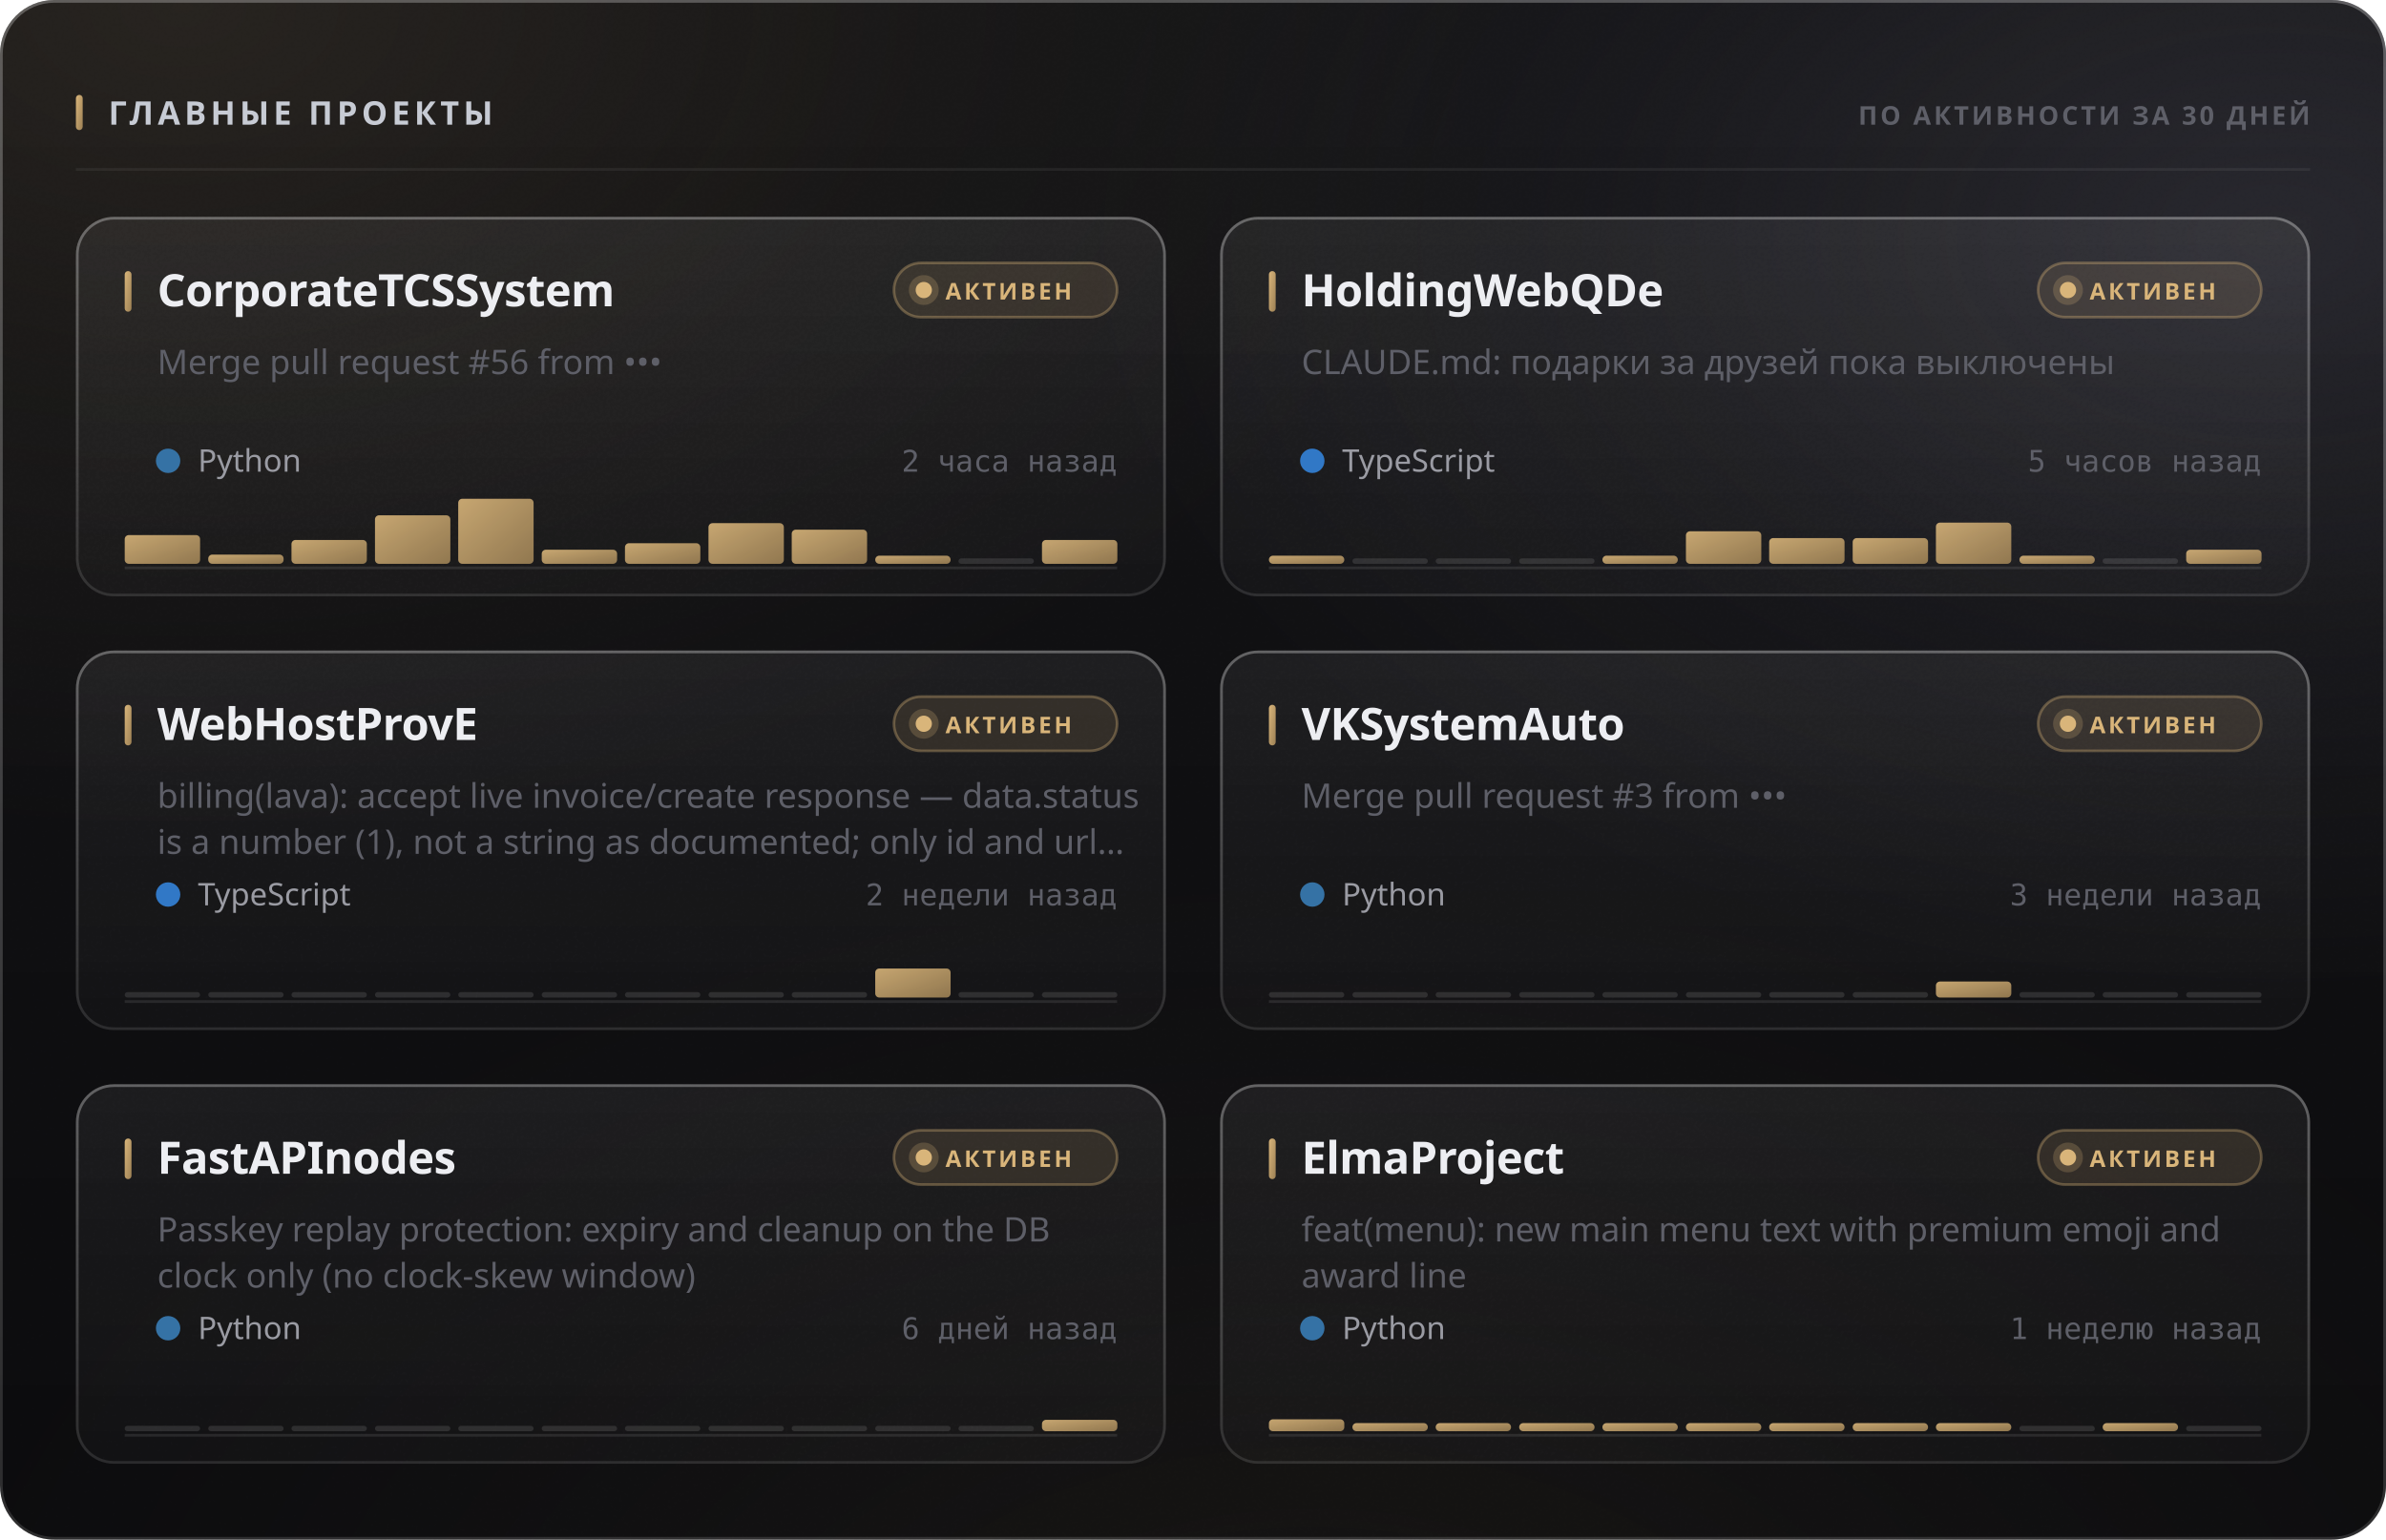
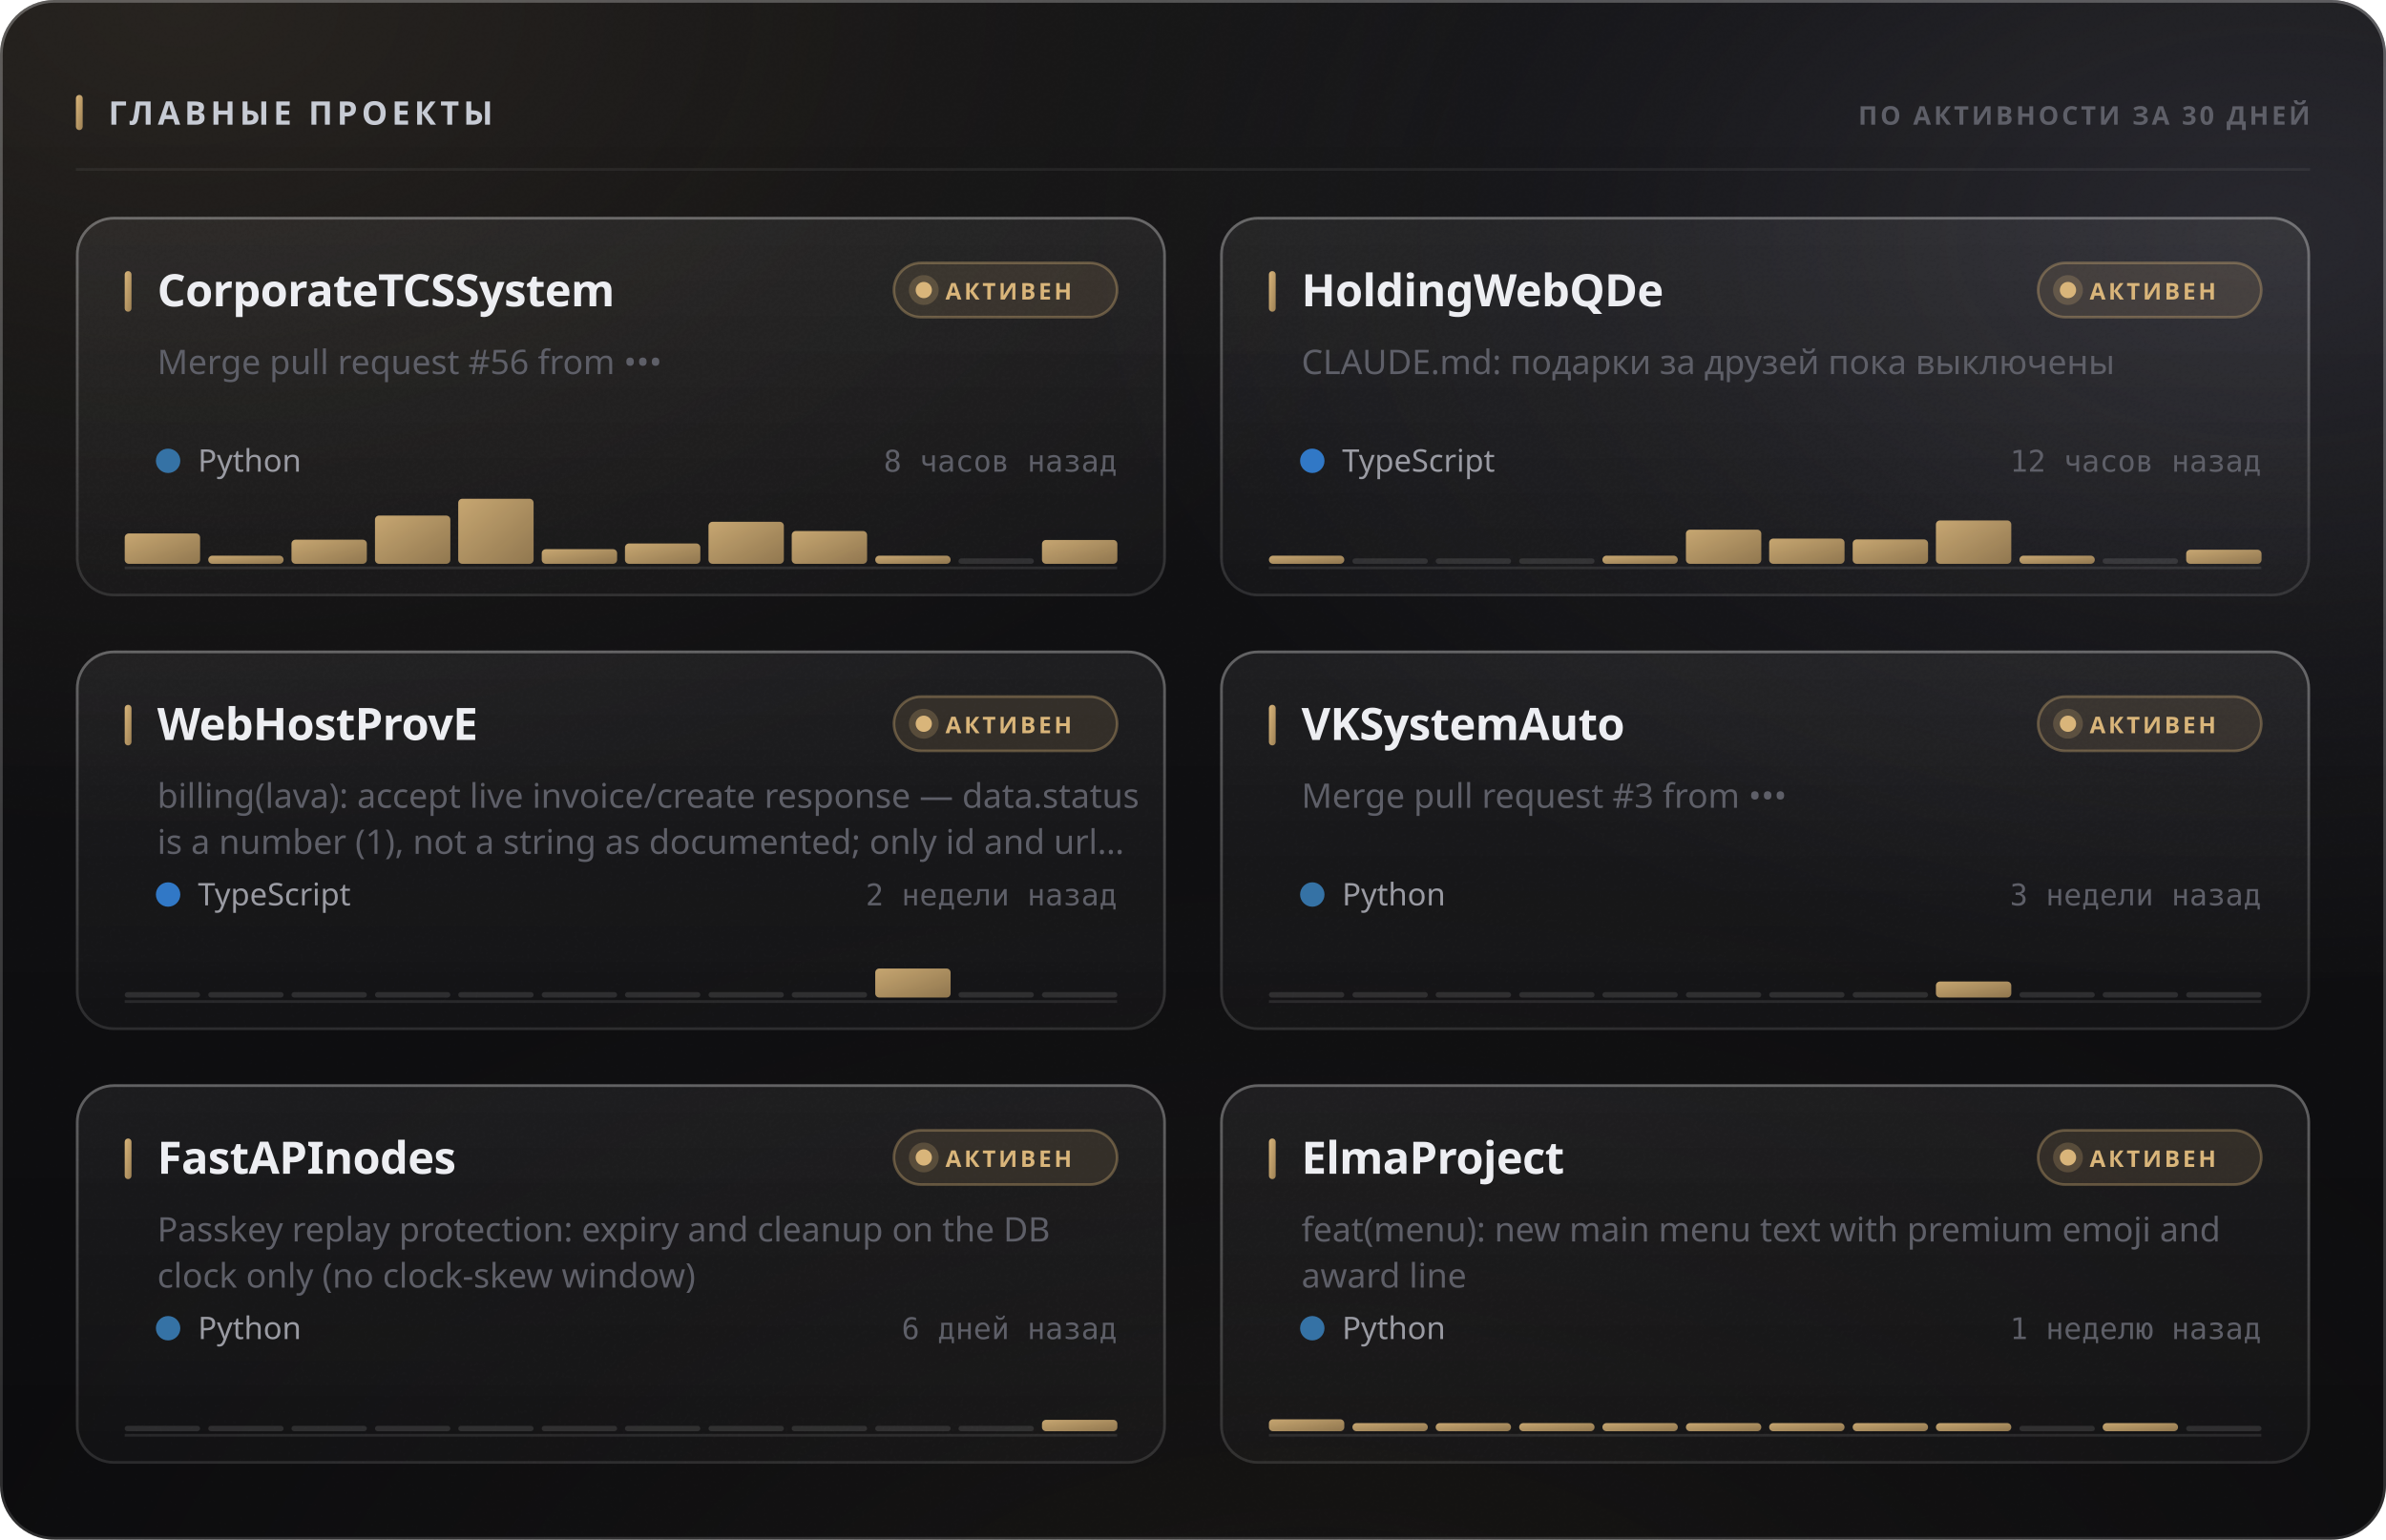
<svg xmlns="http://www.w3.org/2000/svg" width="880" height="568" viewBox="0 0 880 568" role="img">
  <style>
  text { font-family: -apple-system, BlinkMacSystemFont, 'Segoe UI', 'Noto Sans', Helvetica, Arial, sans-serif; }
  .mono { font-family: ui-monospace, 'SF Mono', 'Cascadia Mono', 'DejaVu Sans Mono', Menlo, Consolas, monospace; font-variant-numeric: tabular-nums; }
  .caps { letter-spacing: .1em; text-transform: uppercase; }

  @keyframes sheen  { from { transform: translateX(-120%); } to { transform: translateX(260%); } }
  @keyframes rise   { from { opacity: 0; transform: translateY(6px); } to { opacity: 1; transform: none; } }
  @keyframes slide  { from { opacity: 0; transform: translateX(-8px); } to { opacity: 1; transform: none; } }
  @keyframes grow   { from { transform: scaleY(0); } to { transform: scaleY(1); } }
  @keyframes widen  { from { transform: scaleX(0); } to { transform: scaleX(1); } }
  @keyframes draw   { from { stroke-dashoffset: 200; } to { stroke-dashoffset: 0; } }

  .sheen { animation: sheen 5.5s cubic-bezier(.45,0,.2,1) infinite; }
  .rise  { animation: rise .5s cubic-bezier(.16,1,.3,1) both; }
  .slide { animation: slide .42s cubic-bezier(.16,1,.3,1) both; }
  .bar   { transform-box: fill-box; transform-origin: 50% 100%;
           animation: grow .62s cubic-bezier(.16,1,.3,1) both; }
  .fill  { transform-box: fill-box; transform-origin: 0% 50%;
           animation: widen .8s cubic-bezier(.16,1,.3,1) both; }
  /* The hidden start state lives in the keyframes, never in the static rule.
     A renderer that ignores CSS animations then falls back to the FINISHED
     state — a drawn line, visible text — instead of an empty panel. */
  .spark { stroke-dasharray: 200;
           animation: draw 1.1s cubic-bezier(.16,1,.3,1) both; }

  @media (prefers-reduced-motion: reduce) {
    .sheen { animation: none; opacity: 0; }
    .rise, .slide, .bar, .fill, .spark { animation: none; opacity: 1; transform: none;
                                         stroke-dashoffset: 0; }
  }</style>
  <defs>
    <filter id="grain5" x="0" y="0" width="100%" height="100%">
      <feTurbulence type="fractalNoise" baseFrequency="0.85" numOctaves="3" stitchTiles="stitch" />
      <feColorMatrix type="saturate" values="0" />
    </filter>
    <linearGradient id="accent1" x1="0" y1="0" x2="1" y2="1">
      <stop offset="0%" stop-color="#d9b57a" />
      <stop offset="100%" stop-color="#9d8155" />
    </linearGradient>
    <radialGradient id="aurora6" cx="0.08" cy="0" r="0.55">
      <stop offset="0%" stop-color="#d9b47a" stop-opacity="0.1" />
      <stop offset="55%" stop-color="#d9b47a" stop-opacity="0.035" />
      <stop offset="100%" stop-color="#d9b47a" stop-opacity="0" />
    </radialGradient>
    <radialGradient id="aurora7" cx="0.95" cy="0.15" r="0.5">
      <stop offset="0%" stop-color="#706f83" stop-opacity="0.22" />
      <stop offset="55%" stop-color="#706f83" stop-opacity="0.077" />
      <stop offset="100%" stop-color="#706f83" stop-opacity="0" />
    </radialGradient>
    <radialGradient id="aurora8" cx="0.55" cy="1.15" r="0.6">
      <stop offset="0%" stop-color="#b39b74" stop-opacity="0.07" />
      <stop offset="55%" stop-color="#b39b74" stop-opacity="0.025" />
      <stop offset="100%" stop-color="#b39b74" stop-opacity="0" />
    </radialGradient>
    <linearGradient id="glass2" x1="0" y1="0" x2="0" y2="1">
      <stop offset="0%" stop-color="#ffffff" stop-opacity="0.036" />
      <stop offset="100%" stop-color="#ffffff" stop-opacity="0.007" />
    </linearGradient>
    <linearGradient id="rim3" x1="0" y1="0" x2="0" y2="1">
      <stop offset="0%" stop-color="#ffffff" stop-opacity="0.182" />
      <stop offset="100%" stop-color="#ffffff" stop-opacity="0.025" />
    </linearGradient>
    <linearGradient id="spec4" x1="0" y1="0" x2="1" y2="0">
      <stop offset="0%" stop-color="#ffffff" stop-opacity="0" />
      <stop offset="35%" stop-color="#ffffff" stop-opacity="0.336" />
      <stop offset="70%" stop-color="#ffffff" stop-opacity="0.118" />
      <stop offset="100%" stop-color="#ffffff" stop-opacity="0" />
    </linearGradient>
    <linearGradient id="cardglass9" x1="0" y1="0" x2="0" y2="1">
      <stop offset="0%" stop-color="#ffffff" stop-opacity="0.06" />
      <stop offset="100%" stop-color="#ffffff" stop-opacity="0.018" />
    </linearGradient>
    <linearGradient id="cardrim10" x1="0" y1="0" x2="0" y2="1">
      <stop offset="0%" stop-color="#ffffff" stop-opacity="0.26" />
      <stop offset="100%" stop-color="#ffffff" stop-opacity="0.05" />
    </linearGradient>
    <linearGradient id="cardspec11" x1="0" y1="0" x2="1" y2="0">
      <stop offset="0%" stop-color="#ffffff" stop-opacity="0" />
      <stop offset="35%" stop-color="#ffffff" stop-opacity="0.42" />
      <stop offset="70%" stop-color="#ffffff" stop-opacity="0.147" />
      <stop offset="100%" stop-color="#ffffff" stop-opacity="0" />
    </linearGradient>
    <linearGradient id="cardglass12" x1="0" y1="0" x2="0" y2="1">
      <stop offset="0%" stop-color="#ffffff" stop-opacity="0.06" />
      <stop offset="100%" stop-color="#ffffff" stop-opacity="0.018" />
    </linearGradient>
    <linearGradient id="cardrim13" x1="0" y1="0" x2="0" y2="1">
      <stop offset="0%" stop-color="#ffffff" stop-opacity="0.26" />
      <stop offset="100%" stop-color="#ffffff" stop-opacity="0.05" />
    </linearGradient>
    <linearGradient id="cardspec14" x1="0" y1="0" x2="1" y2="0">
      <stop offset="0%" stop-color="#ffffff" stop-opacity="0" />
      <stop offset="35%" stop-color="#ffffff" stop-opacity="0.42" />
      <stop offset="70%" stop-color="#ffffff" stop-opacity="0.147" />
      <stop offset="100%" stop-color="#ffffff" stop-opacity="0" />
    </linearGradient>
    <linearGradient id="cardglass15" x1="0" y1="0" x2="0" y2="1">
      <stop offset="0%" stop-color="#ffffff" stop-opacity="0.06" />
      <stop offset="100%" stop-color="#ffffff" stop-opacity="0.018" />
    </linearGradient>
    <linearGradient id="cardrim16" x1="0" y1="0" x2="0" y2="1">
      <stop offset="0%" stop-color="#ffffff" stop-opacity="0.26" />
      <stop offset="100%" stop-color="#ffffff" stop-opacity="0.05" />
    </linearGradient>
    <linearGradient id="cardspec17" x1="0" y1="0" x2="1" y2="0">
      <stop offset="0%" stop-color="#ffffff" stop-opacity="0" />
      <stop offset="35%" stop-color="#ffffff" stop-opacity="0.42" />
      <stop offset="70%" stop-color="#ffffff" stop-opacity="0.147" />
      <stop offset="100%" stop-color="#ffffff" stop-opacity="0" />
    </linearGradient>
    <linearGradient id="cardglass18" x1="0" y1="0" x2="0" y2="1">
      <stop offset="0%" stop-color="#ffffff" stop-opacity="0.06" />
      <stop offset="100%" stop-color="#ffffff" stop-opacity="0.018" />
    </linearGradient>
    <linearGradient id="cardrim19" x1="0" y1="0" x2="0" y2="1">
      <stop offset="0%" stop-color="#ffffff" stop-opacity="0.26" />
      <stop offset="100%" stop-color="#ffffff" stop-opacity="0.05" />
    </linearGradient>
    <linearGradient id="cardspec20" x1="0" y1="0" x2="1" y2="0">
      <stop offset="0%" stop-color="#ffffff" stop-opacity="0" />
      <stop offset="35%" stop-color="#ffffff" stop-opacity="0.42" />
      <stop offset="70%" stop-color="#ffffff" stop-opacity="0.147" />
      <stop offset="100%" stop-color="#ffffff" stop-opacity="0" />
    </linearGradient>
    <linearGradient id="cardglass21" x1="0" y1="0" x2="0" y2="1">
      <stop offset="0%" stop-color="#ffffff" stop-opacity="0.06" />
      <stop offset="100%" stop-color="#ffffff" stop-opacity="0.018" />
    </linearGradient>
    <linearGradient id="cardrim22" x1="0" y1="0" x2="0" y2="1">
      <stop offset="0%" stop-color="#ffffff" stop-opacity="0.26" />
      <stop offset="100%" stop-color="#ffffff" stop-opacity="0.05" />
    </linearGradient>
    <linearGradient id="cardspec23" x1="0" y1="0" x2="1" y2="0">
      <stop offset="0%" stop-color="#ffffff" stop-opacity="0" />
      <stop offset="35%" stop-color="#ffffff" stop-opacity="0.42" />
      <stop offset="70%" stop-color="#ffffff" stop-opacity="0.147" />
      <stop offset="100%" stop-color="#ffffff" stop-opacity="0" />
    </linearGradient>
    <linearGradient id="cardglass24" x1="0" y1="0" x2="0" y2="1">
      <stop offset="0%" stop-color="#ffffff" stop-opacity="0.06" />
      <stop offset="100%" stop-color="#ffffff" stop-opacity="0.018" />
    </linearGradient>
    <linearGradient id="cardrim25" x1="0" y1="0" x2="0" y2="1">
      <stop offset="0%" stop-color="#ffffff" stop-opacity="0.26" />
      <stop offset="100%" stop-color="#ffffff" stop-opacity="0.05" />
    </linearGradient>
    <linearGradient id="cardspec26" x1="0" y1="0" x2="1" y2="0">
      <stop offset="0%" stop-color="#ffffff" stop-opacity="0" />
      <stop offset="35%" stop-color="#ffffff" stop-opacity="0.42" />
      <stop offset="70%" stop-color="#ffffff" stop-opacity="0.147" />
      <stop offset="100%" stop-color="#ffffff" stop-opacity="0" />
    </linearGradient>
  </defs>
  <rect width="880" height="568" rx="20" fill="#0a0a0c" />
  <rect width="880" height="568" rx="20" fill="url(#aurora6)" />
  <rect width="880" height="568" rx="20" fill="url(#aurora7)" />
  <rect width="880" height="568" rx="20" fill="url(#aurora8)" />
  <rect width="880" height="568" rx="20" fill="url(#glass2)" />
  <rect width="880" height="568" rx="20" filter="url(#grain5)" opacity="0.085" style="mix-blend-mode:overlay" />
  <rect x=".5" y=".5" width="879" height="567" rx="19.5" fill="none" stroke="rgba(255,255,255,0.11)" />
  <rect x=".5" y=".5" width="879" height="567" rx="19.5" fill="none" stroke="url(#rim3)" />
  <path d="M20 1 H860" stroke="url(#spec4)" stroke-width="1.2" fill="none" />
  <rect x="28" y="35" width="2.5" height="13" rx="1.25" fill="url(#accent1)" />
  <text x="40" y="46" font-size="12" font-weight="700" fill="#c7cbd4" letter-spacing="0.13em">ГЛАВНЫЕ ПРОЕКТЫ</text>
  <text x="852" y="46" font-size="9.5" font-weight="600" fill="#5e5f68" text-anchor="end" letter-spacing="0.11em">ПО АКТИВНОСТИ ЗА 30 ДНЕЙ</text>
  <path d="M28 62.5 H852" stroke="rgba(255,255,255,0.06)" stroke-width="1" />
  <g class="rise" opacity="1" style="">
    <rect x="28" y="80" width="402" height="140" rx="14" fill="url(#cardglass9)" />
    <rect x="28" y="80" width="402" height="140" rx="14" filter="url(#grain5)" opacity="0.068" style="mix-blend-mode:overlay" />
    <rect x="28.5" y="80.5" width="401" height="139" rx="13.5" fill="none" stroke="rgba(255,255,255,0.06)" />
    <rect x="28.5" y="80.5" width="401" height="139" rx="13.5" fill="none" stroke="url(#cardrim10)" />
    <path d="M42 81 H416" stroke="url(#cardspec11)" stroke-width="1" fill="none" />
    <rect x="46" y="100" width="2.5" height="15" rx="1.25" fill="url(#accent1)" />
    <text x="58" y="113" font-size="16.5" font-weight="700" fill="#edeef2" letter-spacing="-0.01em">CorporateTCSSystem</text>
    <rect x="329.709" y="97" width="82.291" height="20" rx="10" fill="rgba(217,181,122,0.12)" stroke="rgba(217,181,122,0.35)" />
    <circle cx="340.709" cy="107" r="3" fill="#d9b57a" />
    <circle cx="340.709" cy="107" r="5.5" fill="#d9b57a" opacity=".22" />
    <text x="348.709" y="110.5" font-size="8.5" font-weight="700" fill="#d9b57a" letter-spacing="0.12em">АКТИВЕН</text>
    <text x="58" y="138" font-size="12.5" font-weight="400" fill="#5e5f68">Merge pull request #56 from •••</text>
    <circle cx="62" cy="170" r="4.5" fill="#3572A5" />
    <text x="73" y="174" font-size="11.5" font-weight="400" fill="#9a9ba3">Python</text>
-     <text x="412" y="174" font-size="11" font-weight="400" fill="#5e5f68" text-anchor="end" class="mono">2 часа назад</text>
+     <text x="412" y="174" font-size="11" font-weight="400" fill="#5e5f68" text-anchor="end" class="mono">8 часов назад</text>
    <path d="M46 209.5 H412" stroke="rgba(255,255,255,0.096)" stroke-width="1" />
    <g class="bar" style="animation-delay:0.18s">
-       <rect x="46.0" y="197.4" width="27.8" height="10.6" rx="1.5" fill="url(#accent1)" opacity="0.9" />
-       <rect x="76.8" y="204.6" width="27.8" height="3.4" rx="1.5" fill="url(#accent1)" opacity="0.9" />
-       <rect x="107.5" y="199.2" width="27.8" height="8.8" rx="1.5" fill="url(#accent1)" opacity="0.9" />
-       <rect x="138.3" y="190.1" width="27.8" height="17.9" rx="1.5" fill="url(#accent1)" opacity="0.9" />
+       <rect x="46.0" y="196.8" width="27.8" height="11.2" rx="1.5" fill="url(#accent1)" opacity="0.9" />
+       <rect x="76.8" y="205.0" width="27.8" height="3.0" rx="1.5" fill="url(#accent1)" opacity="0.9" />
+       <rect x="107.5" y="199.1" width="27.8" height="8.9" rx="1.5" fill="url(#accent1)" opacity="0.9" />
+       <rect x="138.3" y="190.2" width="27.8" height="17.8" rx="1.5" fill="url(#accent1)" opacity="0.9" />
      <rect x="169.0" y="184.0" width="27.8" height="24.0" rx="1.5" fill="url(#accent1)" opacity="0.9" />
-       <rect x="199.8" y="202.8" width="27.8" height="5.2" rx="1.5" fill="url(#accent1)" opacity="0.9" />
-       <rect x="230.5" y="200.4" width="27.8" height="7.6" rx="1.5" fill="url(#accent1)" opacity="0.9" />
-       <rect x="261.3" y="193.0" width="27.8" height="15.0" rx="1.5" fill="url(#accent1)" opacity="0.9" />
-       <rect x="292.0" y="195.4" width="27.8" height="12.6" rx="1.5" fill="url(#accent1)" opacity="0.9" />
+       <rect x="199.8" y="202.6" width="27.8" height="5.4" rx="1.5" fill="url(#accent1)" opacity="0.9" />
+       <rect x="230.5" y="200.5" width="27.8" height="7.5" rx="1.5" fill="url(#accent1)" opacity="0.9" />
+       <rect x="261.3" y="192.5" width="27.8" height="15.5" rx="1.5" fill="url(#accent1)" opacity="0.9" />
+       <rect x="292.0" y="195.9" width="27.8" height="12.1" rx="1.5" fill="url(#accent1)" opacity="0.9" />
      <rect x="322.8" y="205.0" width="27.8" height="3.0" rx="1.5" fill="url(#accent1)" opacity="0.9" />
      <rect x="353.5" y="206.0" width="27.8" height="2" rx="1" fill="rgba(255,255,255,0.11)" />
      <rect x="384.3" y="199.2" width="27.8" height="8.8" rx="1.5" fill="url(#accent1)" opacity="0.9" />
    </g>
  </g>
  <g class="rise" opacity="1" style=" animation-delay:0.055s;">
    <rect x="450" y="80" width="402" height="140" rx="14" fill="url(#cardglass12)" />
    <rect x="450" y="80" width="402" height="140" rx="14" filter="url(#grain5)" opacity="0.068" style="mix-blend-mode:overlay" />
    <rect x="450.5" y="80.5" width="401" height="139" rx="13.5" fill="none" stroke="rgba(255,255,255,0.06)" />
    <rect x="450.5" y="80.5" width="401" height="139" rx="13.5" fill="none" stroke="url(#cardrim13)" />
    <path d="M464 81 H838" stroke="url(#cardspec14)" stroke-width="1" fill="none" />
    <rect x="468" y="100" width="2.5" height="15" rx="1.25" fill="url(#accent1)" />
    <text x="480" y="113" font-size="16.5" font-weight="700" fill="#edeef2" letter-spacing="-0.01em">HoldingWebQDe</text>
    <rect x="751.709" y="97" width="82.291" height="20" rx="10" fill="rgba(217,181,122,0.12)" stroke="rgba(217,181,122,0.35)" />
    <circle cx="762.709" cy="107" r="3" fill="#d9b57a" />
    <circle cx="762.709" cy="107" r="5.5" fill="#d9b57a" opacity=".22" />
    <text x="770.709" y="110.5" font-size="8.5" font-weight="700" fill="#d9b57a" letter-spacing="0.12em">АКТИВЕН</text>
    <text x="480" y="138" font-size="12.5" font-weight="400" fill="#5e5f68">CLAUDE.md: подарки за друзей пока выключены</text>
    <circle cx="484" cy="170" r="4.5" fill="#3178c6" />
    <text x="495" y="174" font-size="11.5" font-weight="400" fill="#9a9ba3">TypeScript</text>
-     <text x="834" y="174" font-size="11" font-weight="400" fill="#5e5f68" text-anchor="end" class="mono">5 часов назад</text>
+     <text x="834" y="174" font-size="11" font-weight="400" fill="#5e5f68" text-anchor="end" class="mono">12 часов назад</text>
    <path d="M468 209.5 H834" stroke="rgba(255,255,255,0.096)" stroke-width="1" />
    <g class="bar" style="animation-delay:0.24s">
      <rect x="468.0" y="205.0" width="27.8" height="3.0" rx="1.5" fill="url(#accent1)" opacity="0.9" />
      <rect x="498.8" y="206.0" width="27.8" height="2" rx="1" fill="rgba(255,255,255,0.11)" />
      <rect x="529.5" y="206.0" width="27.8" height="2" rx="1" fill="rgba(255,255,255,0.11)" />
      <rect x="560.3" y="206.0" width="27.8" height="2" rx="1" fill="rgba(255,255,255,0.11)" />
      <rect x="591.0" y="205.0" width="27.8" height="3.0" rx="1.5" fill="url(#accent1)" opacity="0.9" />
-       <rect x="621.8" y="196.0" width="27.8" height="12.0" rx="1.5" fill="url(#accent1)" opacity="0.9" />
-       <rect x="652.5" y="198.5" width="27.8" height="9.5" rx="1.5" fill="url(#accent1)" opacity="0.9" />
-       <rect x="683.3" y="198.5" width="27.8" height="9.5" rx="1.5" fill="url(#accent1)" opacity="0.9" />
-       <rect x="714.0" y="192.8" width="27.8" height="15.2" rx="1.5" fill="url(#accent1)" opacity="0.9" />
+       <rect x="621.8" y="195.4" width="27.8" height="12.6" rx="1.5" fill="url(#accent1)" opacity="0.9" />
+       <rect x="652.5" y="198.7" width="27.8" height="9.3" rx="1.5" fill="url(#accent1)" opacity="0.9" />
+       <rect x="683.3" y="199.0" width="27.8" height="9.0" rx="1.5" fill="url(#accent1)" opacity="0.9" />
+       <rect x="714.0" y="192.0" width="27.8" height="16.0" rx="1.5" fill="url(#accent1)" opacity="0.9" />
      <rect x="744.8" y="205.0" width="27.8" height="3.0" rx="1.5" fill="url(#accent1)" opacity="0.9" />
      <rect x="775.5" y="206.0" width="27.8" height="2" rx="1" fill="rgba(255,255,255,0.11)" />
      <rect x="806.3" y="202.8" width="27.8" height="5.2" rx="1.5" fill="url(#accent1)" opacity="0.9" />
    </g>
  </g>
  <g class="rise" opacity="1" style=" animation-delay:0.110s;">
    <rect x="28" y="240" width="402" height="140" rx="14" fill="url(#cardglass15)" />
    <rect x="28" y="240" width="402" height="140" rx="14" filter="url(#grain5)" opacity="0.068" style="mix-blend-mode:overlay" />
    <rect x="28.5" y="240.5" width="401" height="139" rx="13.5" fill="none" stroke="rgba(255,255,255,0.06)" />
    <rect x="28.5" y="240.5" width="401" height="139" rx="13.5" fill="none" stroke="url(#cardrim16)" />
    <path d="M42 241 H416" stroke="url(#cardspec17)" stroke-width="1" fill="none" />
    <rect x="46" y="260" width="2.5" height="15" rx="1.25" fill="url(#accent1)" />
    <text x="58" y="273" font-size="16.5" font-weight="700" fill="#edeef2" letter-spacing="-0.01em">WebHostProvE</text>
    <rect x="329.709" y="257" width="82.291" height="20" rx="10" fill="rgba(217,181,122,0.12)" stroke="rgba(217,181,122,0.35)" />
    <circle cx="340.709" cy="267" r="3" fill="#d9b57a" />
    <circle cx="340.709" cy="267" r="5.5" fill="#d9b57a" opacity=".22" />
    <text x="348.709" y="270.5" font-size="8.5" font-weight="700" fill="#d9b57a" letter-spacing="0.12em">АКТИВЕН</text>
    <text x="58" y="298" font-size="12.5" font-weight="400" fill="#5e5f68">billing(lava): accept live invoice/create response — data.status</text>
    <text x="58" y="315" font-size="12.5" font-weight="400" fill="#5e5f68">is a number (1), not a string as documented; only id and url…</text>
    <circle cx="62" cy="330" r="4.5" fill="#3178c6" />
    <text x="73" y="334" font-size="11.5" font-weight="400" fill="#9a9ba3">TypeScript</text>
    <text x="412" y="334" font-size="11" font-weight="400" fill="#5e5f68" text-anchor="end" class="mono">2 недели назад</text>
    <path d="M46 369.5 H412" stroke="rgba(255,255,255,0.096)" stroke-width="1" />
    <g class="bar" style="animation-delay:0.3s">
      <rect x="46.0" y="366.0" width="27.8" height="2" rx="1" fill="rgba(255,255,255,0.11)" />
      <rect x="76.8" y="366.0" width="27.8" height="2" rx="1" fill="rgba(255,255,255,0.11)" />
      <rect x="107.5" y="366.0" width="27.8" height="2" rx="1" fill="rgba(255,255,255,0.11)" />
      <rect x="138.3" y="366.0" width="27.8" height="2" rx="1" fill="rgba(255,255,255,0.11)" />
      <rect x="169.0" y="366.0" width="27.8" height="2" rx="1" fill="rgba(255,255,255,0.11)" />
      <rect x="199.8" y="366.0" width="27.8" height="2" rx="1" fill="rgba(255,255,255,0.11)" />
      <rect x="230.5" y="366.0" width="27.8" height="2" rx="1" fill="rgba(255,255,255,0.11)" />
      <rect x="261.3" y="366.0" width="27.8" height="2" rx="1" fill="rgba(255,255,255,0.11)" />
      <rect x="292.0" y="366.0" width="27.8" height="2" rx="1" fill="rgba(255,255,255,0.11)" />
      <rect x="322.8" y="357.3" width="27.8" height="10.7" rx="1.5" fill="url(#accent1)" opacity="0.9" />
      <rect x="353.5" y="366.0" width="27.8" height="2" rx="1" fill="rgba(255,255,255,0.11)" />
      <rect x="384.3" y="366.0" width="27.8" height="2" rx="1" fill="rgba(255,255,255,0.11)" />
    </g>
  </g>
  <g class="rise" opacity="1" style=" animation-delay:0.165s;">
    <rect x="450" y="240" width="402" height="140" rx="14" fill="url(#cardglass18)" />
    <rect x="450" y="240" width="402" height="140" rx="14" filter="url(#grain5)" opacity="0.068" style="mix-blend-mode:overlay" />
    <rect x="450.5" y="240.5" width="401" height="139" rx="13.5" fill="none" stroke="rgba(255,255,255,0.06)" />
    <rect x="450.5" y="240.5" width="401" height="139" rx="13.5" fill="none" stroke="url(#cardrim19)" />
    <path d="M464 241 H838" stroke="url(#cardspec20)" stroke-width="1" fill="none" />
    <rect x="468" y="260" width="2.5" height="15" rx="1.25" fill="url(#accent1)" />
    <text x="480" y="273" font-size="16.5" font-weight="700" fill="#edeef2" letter-spacing="-0.01em">VKSystemAuto</text>
    <rect x="751.709" y="257" width="82.291" height="20" rx="10" fill="rgba(217,181,122,0.12)" stroke="rgba(217,181,122,0.35)" />
    <circle cx="762.709" cy="267" r="3" fill="#d9b57a" />
    <circle cx="762.709" cy="267" r="5.5" fill="#d9b57a" opacity=".22" />
    <text x="770.709" y="270.5" font-size="8.5" font-weight="700" fill="#d9b57a" letter-spacing="0.12em">АКТИВЕН</text>
    <text x="480" y="298" font-size="12.5" font-weight="400" fill="#5e5f68">Merge pull request #3 from •••</text>
    <circle cx="484" cy="330" r="4.5" fill="#3572A5" />
    <text x="495" y="334" font-size="11.5" font-weight="400" fill="#9a9ba3">Python</text>
    <text x="834" y="334" font-size="11" font-weight="400" fill="#5e5f68" text-anchor="end" class="mono">3 недели назад</text>
    <path d="M468 369.5 H834" stroke="rgba(255,255,255,0.096)" stroke-width="1" />
    <g class="bar" style="animation-delay:0.36s">
      <rect x="468.0" y="366.0" width="27.8" height="2" rx="1" fill="rgba(255,255,255,0.11)" />
      <rect x="498.8" y="366.0" width="27.8" height="2" rx="1" fill="rgba(255,255,255,0.11)" />
      <rect x="529.5" y="366.0" width="27.8" height="2" rx="1" fill="rgba(255,255,255,0.11)" />
      <rect x="560.3" y="366.0" width="27.8" height="2" rx="1" fill="rgba(255,255,255,0.11)" />
      <rect x="591.0" y="366.0" width="27.8" height="2" rx="1" fill="rgba(255,255,255,0.11)" />
      <rect x="621.8" y="366.0" width="27.8" height="2" rx="1" fill="rgba(255,255,255,0.11)" />
      <rect x="652.5" y="366.0" width="27.8" height="2" rx="1" fill="rgba(255,255,255,0.11)" />
      <rect x="683.3" y="366.0" width="27.8" height="2" rx="1" fill="rgba(255,255,255,0.11)" />
      <rect x="714.0" y="362.1" width="27.8" height="5.9" rx="1.5" fill="url(#accent1)" opacity="0.9" />
      <rect x="744.8" y="366.0" width="27.8" height="2" rx="1" fill="rgba(255,255,255,0.11)" />
      <rect x="775.5" y="366.0" width="27.8" height="2" rx="1" fill="rgba(255,255,255,0.11)" />
      <rect x="806.3" y="366.0" width="27.8" height="2" rx="1" fill="rgba(255,255,255,0.11)" />
    </g>
  </g>
  <g class="rise" opacity="1" style=" animation-delay:0.220s;">
    <rect x="28" y="400" width="402" height="140" rx="14" fill="url(#cardglass21)" />
    <rect x="28" y="400" width="402" height="140" rx="14" filter="url(#grain5)" opacity="0.068" style="mix-blend-mode:overlay" />
    <rect x="28.5" y="400.5" width="401" height="139" rx="13.5" fill="none" stroke="rgba(255,255,255,0.06)" />
    <rect x="28.5" y="400.5" width="401" height="139" rx="13.5" fill="none" stroke="url(#cardrim22)" />
    <path d="M42 401 H416" stroke="url(#cardspec23)" stroke-width="1" fill="none" />
    <rect x="46" y="420" width="2.5" height="15" rx="1.25" fill="url(#accent1)" />
    <text x="58" y="433" font-size="16.5" font-weight="700" fill="#edeef2" letter-spacing="-0.01em">FastAPInodes</text>
    <rect x="329.709" y="417" width="82.291" height="20" rx="10" fill="rgba(217,181,122,0.12)" stroke="rgba(217,181,122,0.35)" />
    <circle cx="340.709" cy="427" r="3" fill="#d9b57a" />
    <circle cx="340.709" cy="427" r="5.5" fill="#d9b57a" opacity=".22" />
    <text x="348.709" y="430.5" font-size="8.5" font-weight="700" fill="#d9b57a" letter-spacing="0.12em">АКТИВЕН</text>
    <text x="58" y="458" font-size="12.5" font-weight="400" fill="#5e5f68">Passkey replay protection: expiry and cleanup on the DB</text>
    <text x="58" y="475" font-size="12.5" font-weight="400" fill="#5e5f68">clock only (no clock-skew window)</text>
    <circle cx="62" cy="490" r="4.5" fill="#3572A5" />
    <text x="73" y="494" font-size="11.5" font-weight="400" fill="#9a9ba3">Python</text>
    <text x="412" y="494" font-size="11" font-weight="400" fill="#5e5f68" text-anchor="end" class="mono">6 дней назад</text>
    <path d="M46 529.5 H412" stroke="rgba(255,255,255,0.096)" stroke-width="1" />
    <g class="bar" style="animation-delay:0.42s">
      <rect x="46.0" y="526.0" width="27.8" height="2" rx="1" fill="rgba(255,255,255,0.11)" />
      <rect x="76.8" y="526.0" width="27.8" height="2" rx="1" fill="rgba(255,255,255,0.11)" />
      <rect x="107.5" y="526.0" width="27.8" height="2" rx="1" fill="rgba(255,255,255,0.11)" />
      <rect x="138.3" y="526.0" width="27.8" height="2" rx="1" fill="rgba(255,255,255,0.11)" />
      <rect x="169.0" y="526.0" width="27.8" height="2" rx="1" fill="rgba(255,255,255,0.11)" />
      <rect x="199.8" y="526.0" width="27.8" height="2" rx="1" fill="rgba(255,255,255,0.11)" />
      <rect x="230.5" y="526.0" width="27.8" height="2" rx="1" fill="rgba(255,255,255,0.11)" />
      <rect x="261.3" y="526.0" width="27.8" height="2" rx="1" fill="rgba(255,255,255,0.11)" />
      <rect x="292.0" y="526.0" width="27.8" height="2" rx="1" fill="rgba(255,255,255,0.11)" />
      <rect x="322.8" y="526.0" width="27.8" height="2" rx="1" fill="rgba(255,255,255,0.11)" />
      <rect x="353.5" y="526.0" width="27.8" height="2" rx="1" fill="rgba(255,255,255,0.11)" />
      <rect x="384.3" y="523.8" width="27.8" height="4.2" rx="1.5" fill="url(#accent1)" opacity="0.9" />
    </g>
  </g>
  <g class="rise" opacity="1" style=" animation-delay:0.275s;">
    <rect x="450" y="400" width="402" height="140" rx="14" fill="url(#cardglass24)" />
    <rect x="450" y="400" width="402" height="140" rx="14" filter="url(#grain5)" opacity="0.068" style="mix-blend-mode:overlay" />
    <rect x="450.5" y="400.5" width="401" height="139" rx="13.5" fill="none" stroke="rgba(255,255,255,0.06)" />
    <rect x="450.5" y="400.5" width="401" height="139" rx="13.5" fill="none" stroke="url(#cardrim25)" />
    <path d="M464 401 H838" stroke="url(#cardspec26)" stroke-width="1" fill="none" />
    <rect x="468" y="420" width="2.5" height="15" rx="1.25" fill="url(#accent1)" />
    <text x="480" y="433" font-size="16.5" font-weight="700" fill="#edeef2" letter-spacing="-0.01em">ElmaProject</text>
    <rect x="751.709" y="417" width="82.291" height="20" rx="10" fill="rgba(217,181,122,0.12)" stroke="rgba(217,181,122,0.35)" />
    <circle cx="762.709" cy="427" r="3" fill="#d9b57a" />
    <circle cx="762.709" cy="427" r="5.5" fill="#d9b57a" opacity=".22" />
    <text x="770.709" y="430.5" font-size="8.5" font-weight="700" fill="#d9b57a" letter-spacing="0.12em">АКТИВЕН</text>
    <text x="480" y="458" font-size="12.5" font-weight="400" fill="#5e5f68">feat(menu): new main menu text with premium emoji and</text>
    <text x="480" y="475" font-size="12.5" font-weight="400" fill="#5e5f68">award line</text>
    <circle cx="484" cy="490" r="4.5" fill="#3572A5" />
    <text x="495" y="494" font-size="11.5" font-weight="400" fill="#9a9ba3">Python</text>
    <text x="834" y="494" font-size="11" font-weight="400" fill="#5e5f68" text-anchor="end" class="mono">1 неделю назад</text>
    <path d="M468 529.5 H834" stroke="rgba(255,255,255,0.096)" stroke-width="1" />
    <g class="bar" style="animation-delay:0.48s">
      <rect x="468.0" y="523.6" width="27.8" height="4.4" rx="1.5" fill="url(#accent1)" opacity="0.9" />
      <rect x="498.8" y="525.0" width="27.8" height="3.0" rx="1.5" fill="url(#accent1)" opacity="0.9" />
      <rect x="529.5" y="525.0" width="27.8" height="3.0" rx="1.5" fill="url(#accent1)" opacity="0.9" />
      <rect x="560.3" y="525.0" width="27.8" height="3.0" rx="1.5" fill="url(#accent1)" opacity="0.9" />
      <rect x="591.0" y="525.0" width="27.8" height="3.0" rx="1.5" fill="url(#accent1)" opacity="0.9" />
      <rect x="621.8" y="525.0" width="27.8" height="3.0" rx="1.5" fill="url(#accent1)" opacity="0.9" />
      <rect x="652.5" y="525.0" width="27.8" height="3.0" rx="1.5" fill="url(#accent1)" opacity="0.9" />
      <rect x="683.3" y="525.0" width="27.8" height="3.0" rx="1.5" fill="url(#accent1)" opacity="0.9" />
      <rect x="714.0" y="525.0" width="27.8" height="3.0" rx="1.5" fill="url(#accent1)" opacity="0.9" />
      <rect x="744.8" y="526.0" width="27.8" height="2" rx="1" fill="rgba(255,255,255,0.11)" />
      <rect x="775.5" y="525.0" width="27.8" height="3.0" rx="1.5" fill="url(#accent1)" opacity="0.9" />
      <rect x="806.3" y="526.0" width="27.8" height="2" rx="1" fill="rgba(255,255,255,0.11)" />
    </g>
  </g>
</svg>
